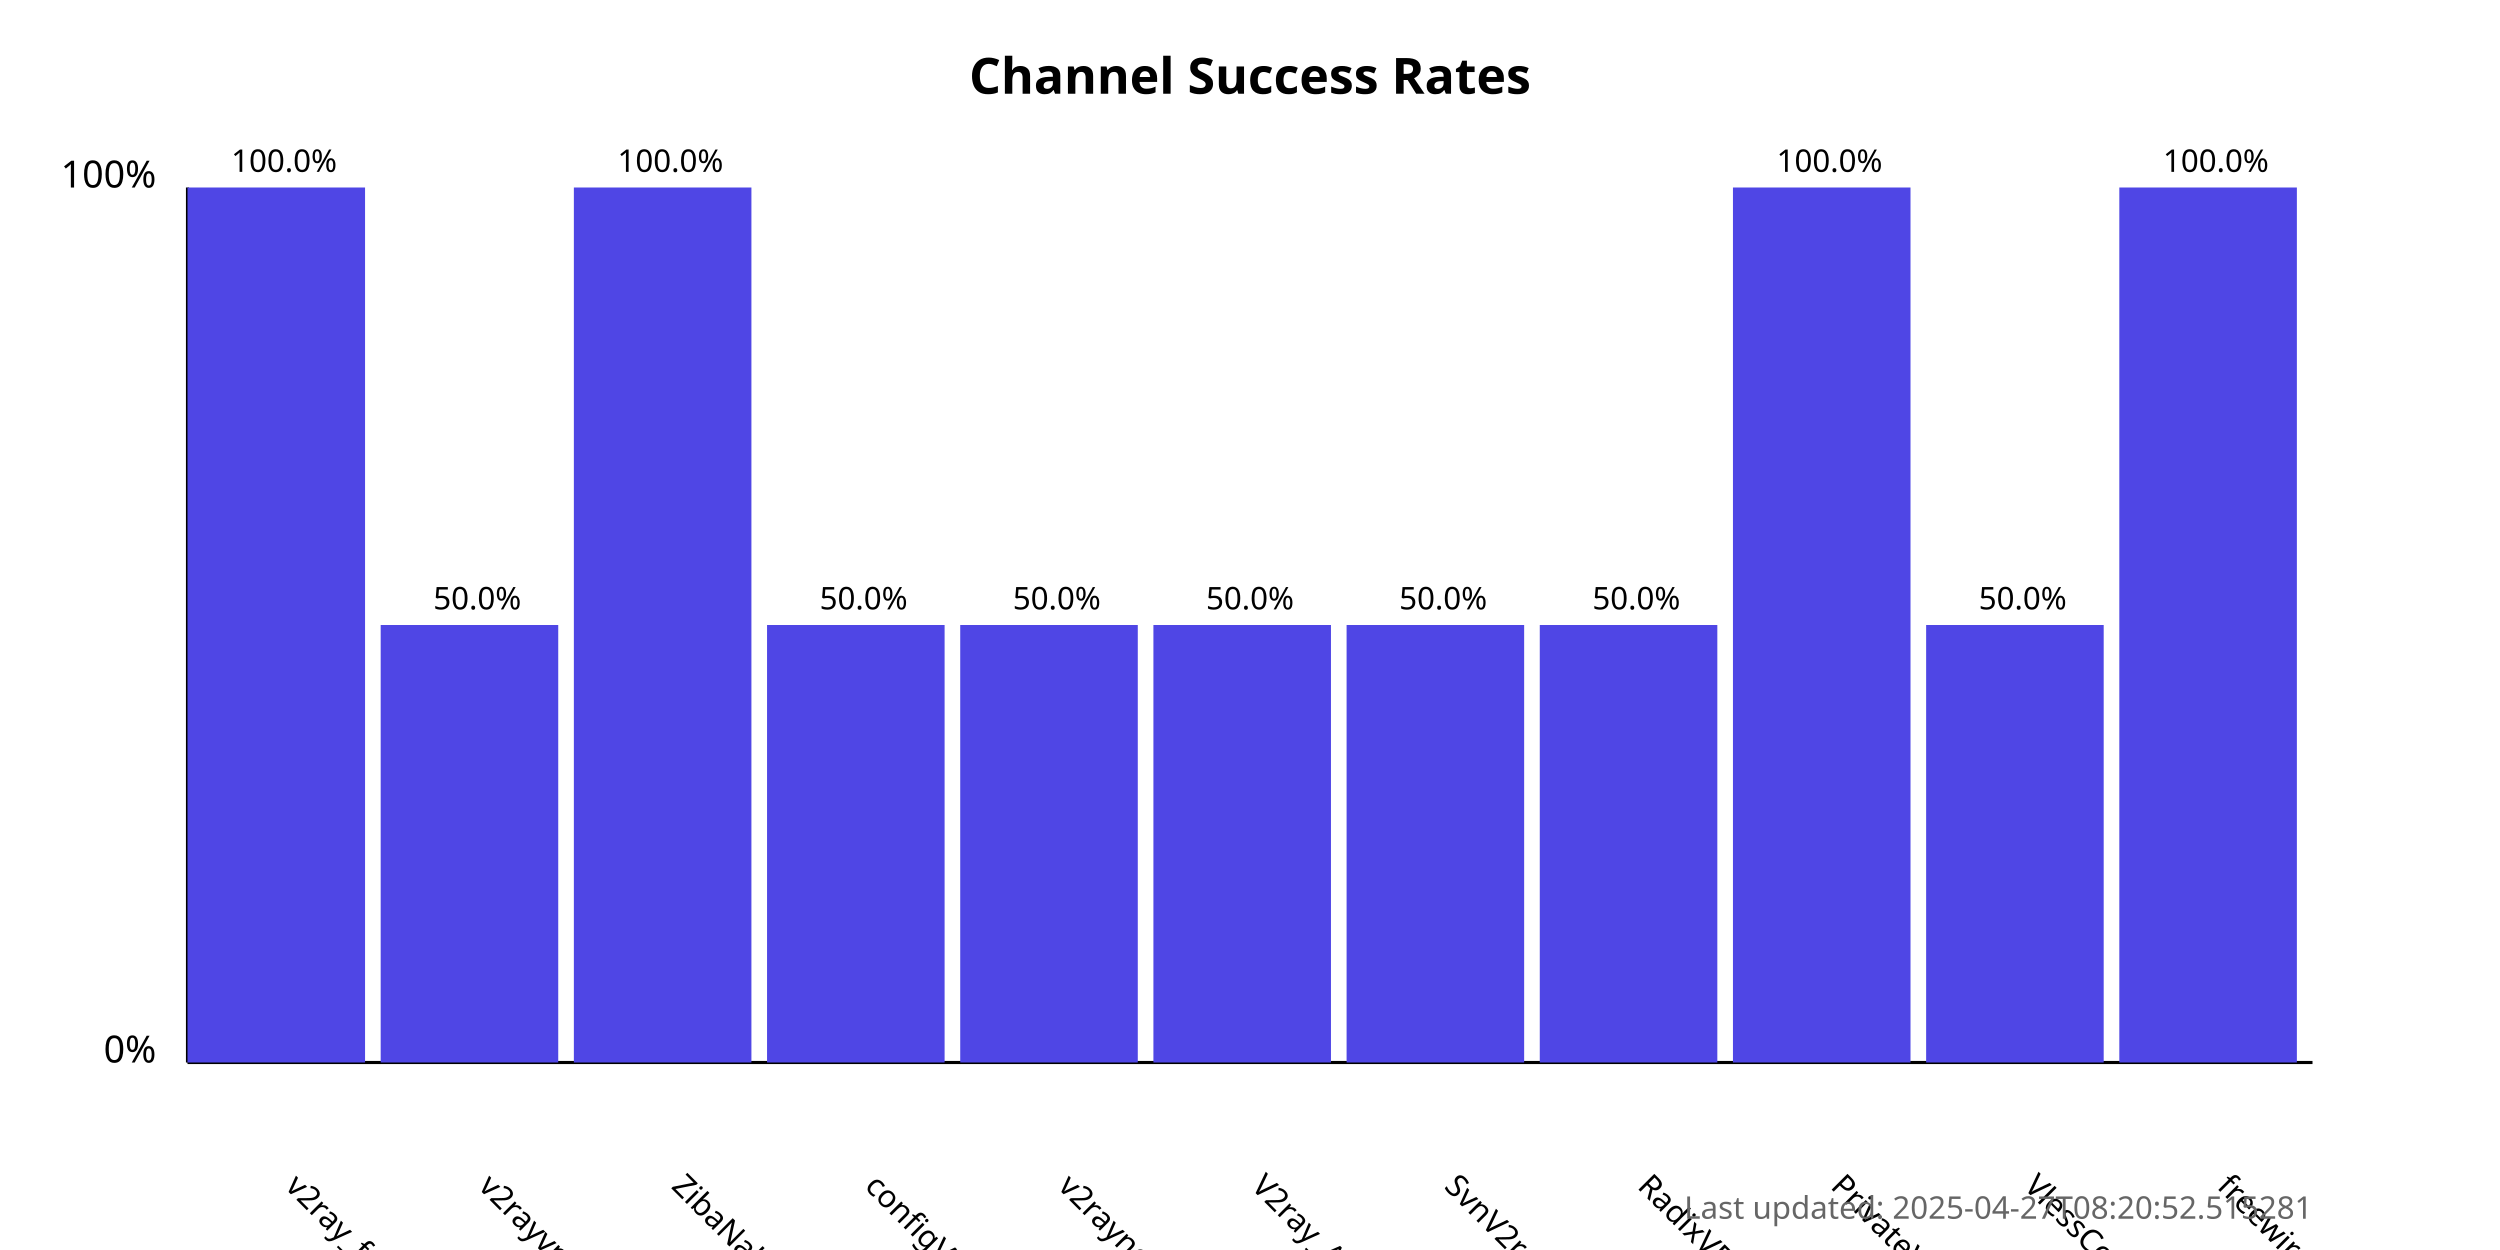
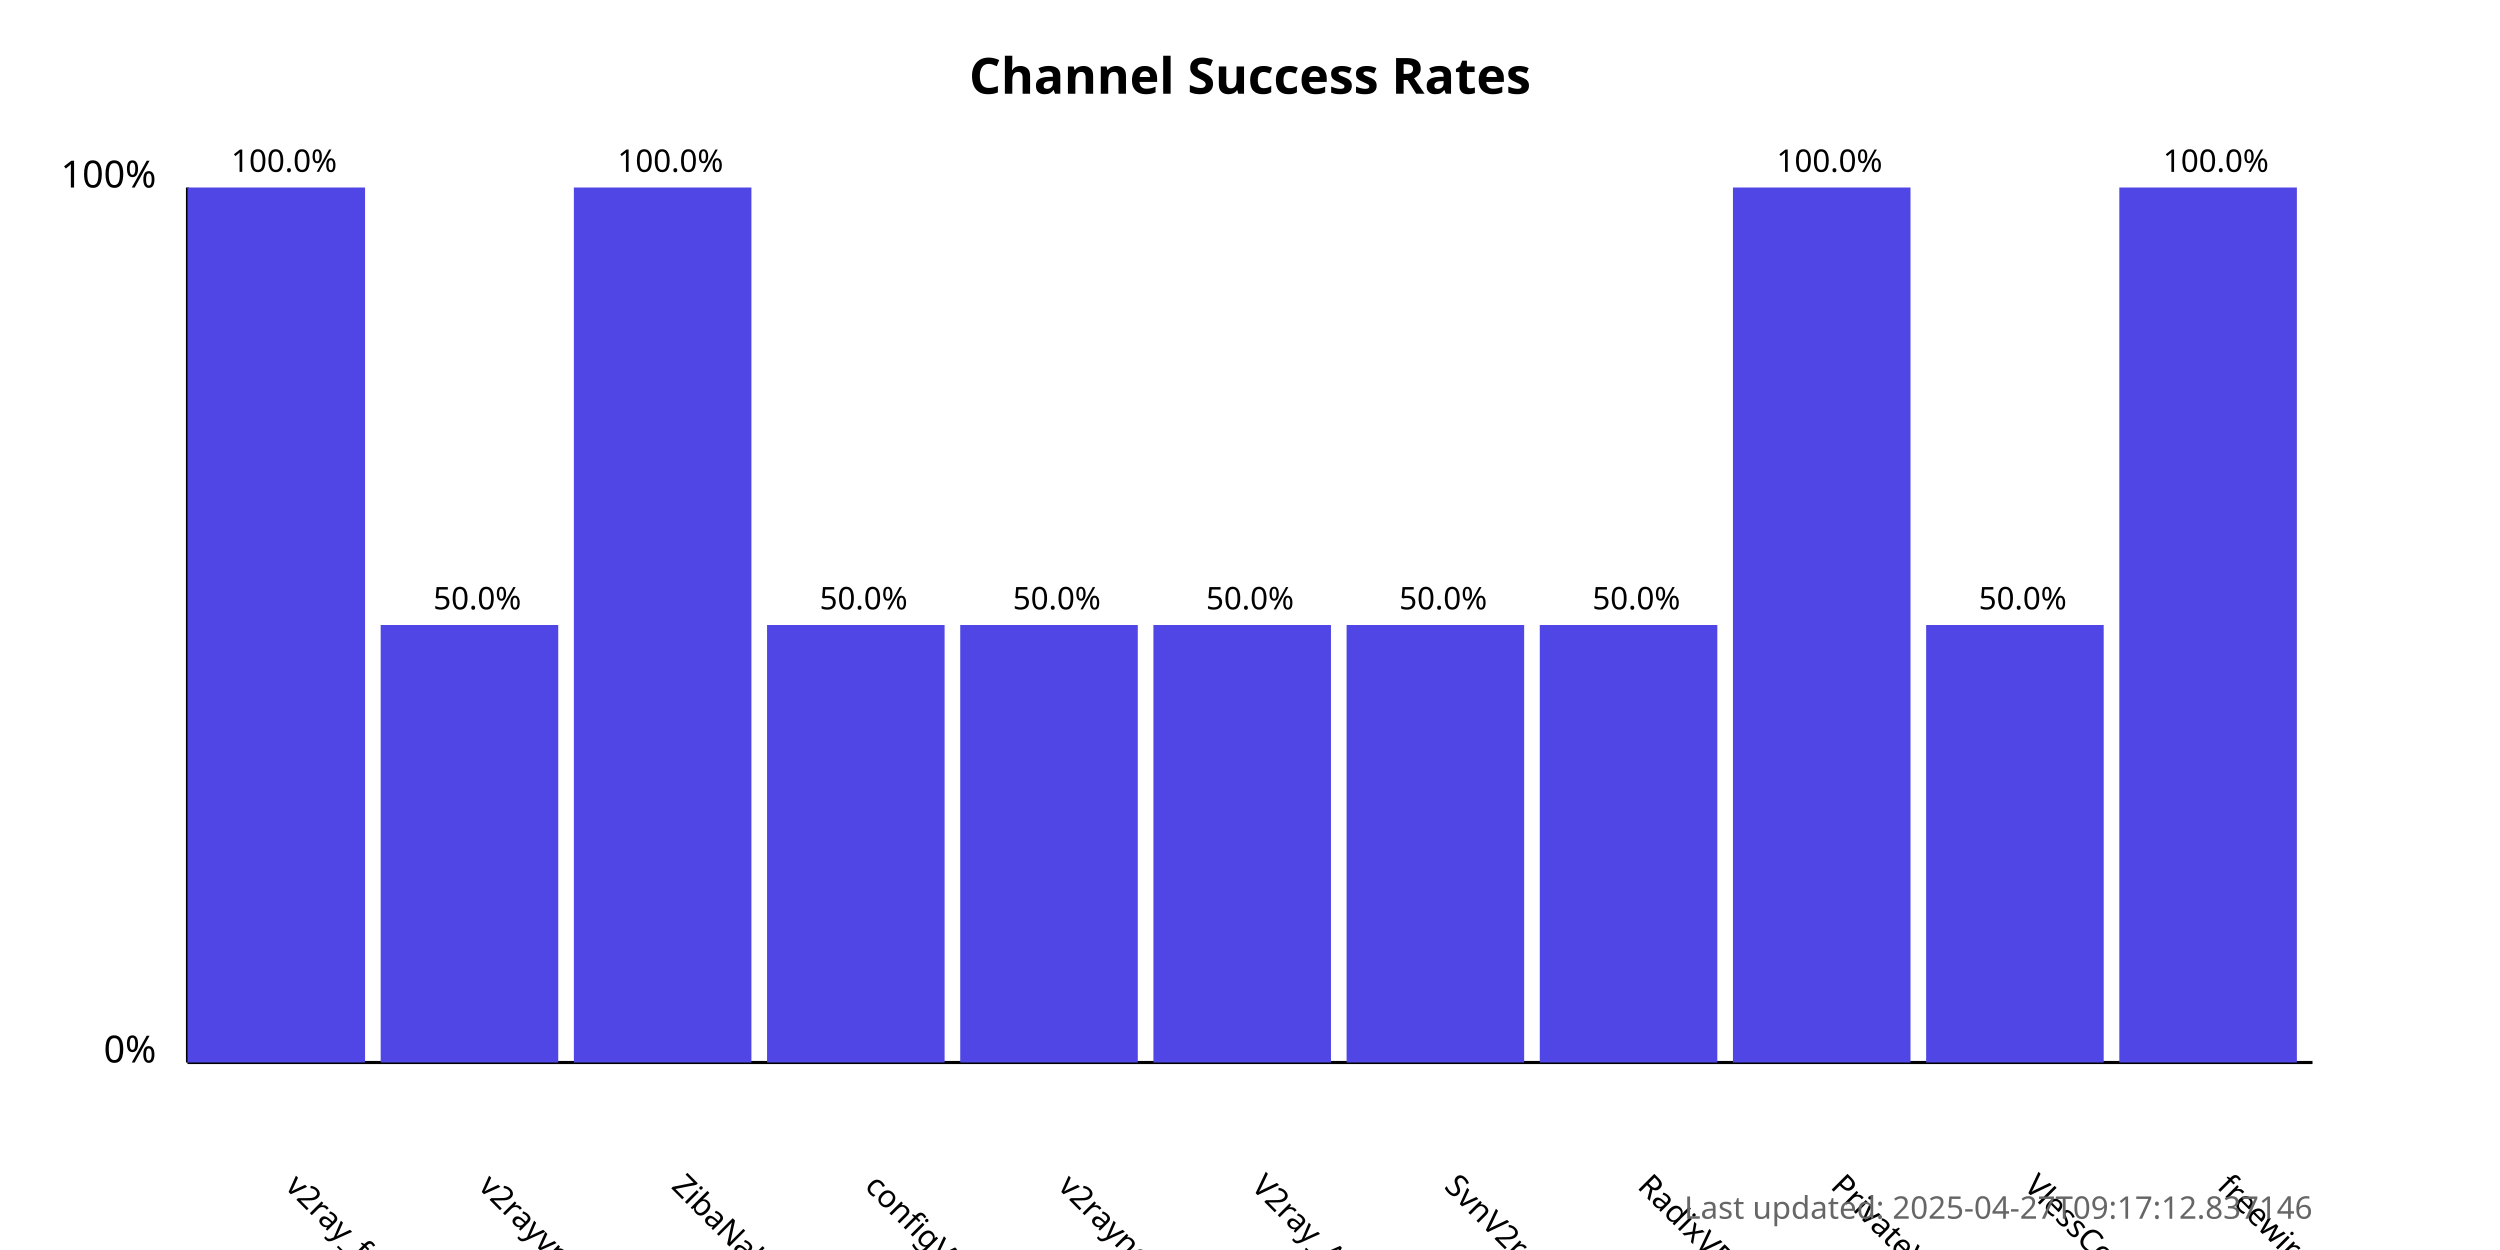
<svg xmlns="http://www.w3.org/2000/svg" width="800" height="400">
  <style>
            .chart-title { font: bold 16px sans-serif; }
            .axis-label { font: 12px sans-serif; }
            .tick-label { font: 10px sans-serif; }
            .bar { fill: #4f46e5; }
            .bar:hover { fill: #6366f1; }
            .timestamp { font: 10px sans-serif; fill: #666; }
        </style>
  <text x="400.0" y="30" text-anchor="middle" class="chart-title">
            Channel Success Rates
        </text>
  <line x1="60" y1="340" x2="60" y2="60" stroke="black" stroke-width="1" />
  <line x1="60" y1="340" x2="740" y2="340" stroke="black" stroke-width="1" />
  <text x="50" y="340" text-anchor="end" class="axis-label">0%</text>
  <text x="50" y="60" text-anchor="end" class="axis-label">100%</text>
  <g>
    <rect x="60" y="60.0" width="56.818" height="280.0" class="bar" />
    <text x="90.909" y="380" transform="rotate(45, 90.90909, 380)" text-anchor="start" class="tick-label">
                v2ray_free_conf
            </text>
    <text x="90.909" y="55.0" text-anchor="middle" class="tick-label">
                100.0%
            </text>
  </g>
  <g>
    <rect x="121.818" y="200.0" width="56.818" height="140.0" class="bar" />
    <text x="152.727" y="380" transform="rotate(45, 152.7273, 380)" text-anchor="start" class="tick-label">
                v2rayvpno
            </text>
    <text x="152.727" y="195.0" text-anchor="middle" class="tick-label">
                50.0%
            </text>
  </g>
  <g>
    <rect x="183.636" y="60.0" width="56.818" height="280.0" class="bar" />
    <text x="214.545" y="380" transform="rotate(45, 214.5455, 380)" text-anchor="start" class="tick-label">
                ZibaNabz
            </text>
    <text x="214.545" y="55.0" text-anchor="middle" class="tick-label">
                100.0%
            </text>
  </g>
  <g>
    <rect x="245.455" y="200.0" width="56.818" height="140.0" class="bar" />
    <text x="276.364" y="380" transform="rotate(45, 276.3636, 380)" text-anchor="start" class="tick-label">
                configV2rayForFree
            </text>
    <text x="276.364" y="195.0" text-anchor="middle" class="tick-label">
                50.0%
            </text>
  </g>
  <g>
    <rect x="307.273" y="200.0" width="56.818" height="140.0" class="bar" />
    <text x="338.182" y="380" transform="rotate(45, 338.1818, 380)" text-anchor="start" class="tick-label">
                v2rayngvpn
            </text>
    <text x="338.182" y="195.0" text-anchor="middle" class="tick-label">
                50.0%
            </text>
  </g>
  <g>
    <rect x="369.091" y="200.0" width="56.818" height="140.0" class="bar" />
    <text x="400.0" y="380" transform="rotate(45, 400.0, 380)" text-anchor="start" class="tick-label">
                V2ray_Alpha
            </text>
    <text x="400.0" y="195.0" text-anchor="middle" class="tick-label">
                50.0%
            </text>
  </g>
  <g>
    <rect x="430.909" y="200.0" width="56.818" height="140.0" class="bar" />
    <text x="461.818" y="380" transform="rotate(45, 461.8182, 380)" text-anchor="start" class="tick-label">
                SvnV2ray
            </text>
    <text x="461.818" y="195.0" text-anchor="middle" class="tick-label">
                50.0%
            </text>
  </g>
  <g>
    <rect x="492.727" y="200.0" width="56.818" height="140.0" class="bar" />
    <text x="523.636" y="380" transform="rotate(45, 523.6364, 380)" text-anchor="start" class="tick-label">
                RadixVPN
            </text>
    <text x="523.636" y="195.0" text-anchor="middle" class="tick-label">
                50.0%
            </text>
  </g>
  <g>
    <rect x="554.545" y="60.0" width="56.818" height="280.0" class="bar" />
    <text x="585.455" y="380" transform="rotate(45, 585.4545, 380)" text-anchor="start" class="tick-label">
                PrivateVPNs
            </text>
    <text x="585.455" y="55.0" text-anchor="middle" class="tick-label">
                100.0%
            </text>
  </g>
  <g>
    <rect x="616.364" y="200.0" width="56.818" height="140.0" class="bar" />
    <text x="647.273" y="380" transform="rotate(45, 647.2727, 380)" text-anchor="start" class="tick-label">
                VlessConfig
            </text>
    <text x="647.273" y="195.0" text-anchor="middle" class="tick-label">
                50.0%
            </text>
  </g>
  <g>
    <rect x="678.182" y="60.0" width="56.818" height="280.0" class="bar" />
    <text x="709.091" y="380" transform="rotate(45, 709.0909, 380)" text-anchor="start" class="tick-label">
                freewireguard
            </text>
    <text x="709.091" y="55.0" text-anchor="middle" class="tick-label">
                100.0%
            </text>
  </g>
  <text x="740" y="390" text-anchor="end" class="timestamp">
-             Last updated: 2025-04-27T08:20:52.515281
+             Last updated: 2025-04-27T09:17:12.837146
        </text>
</svg>
